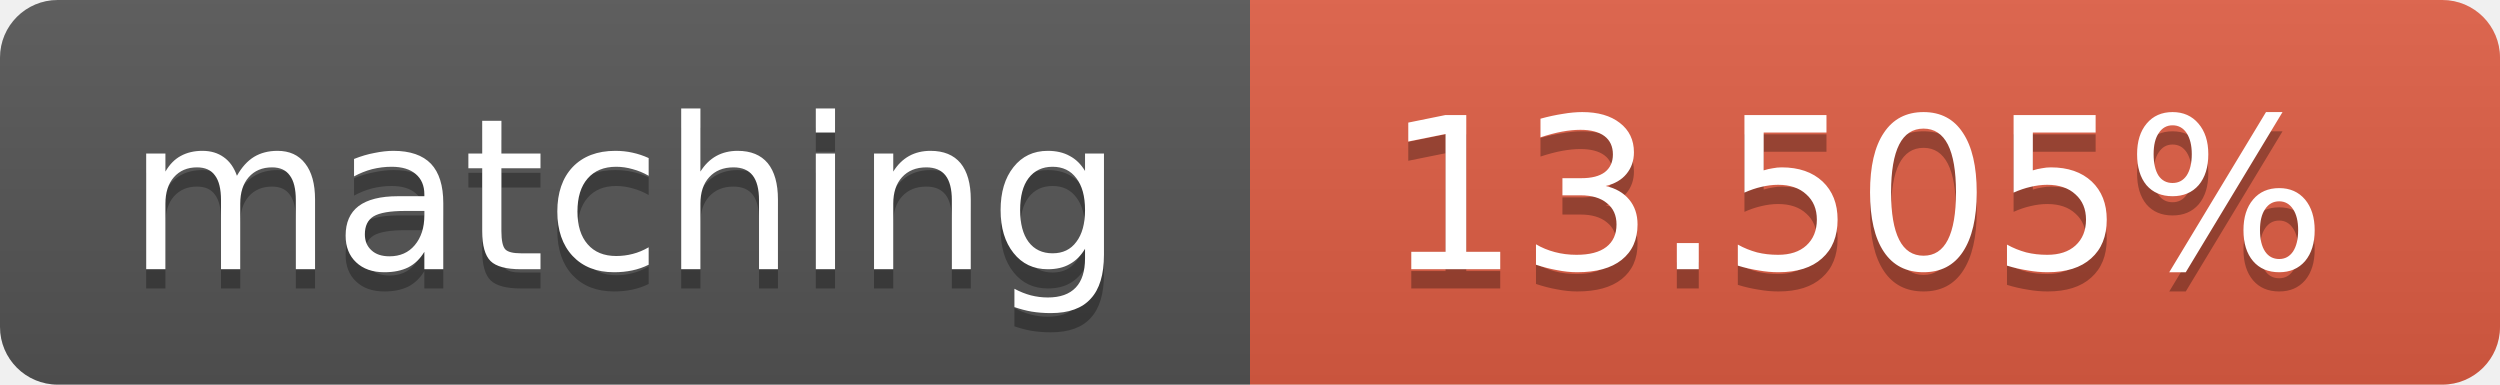
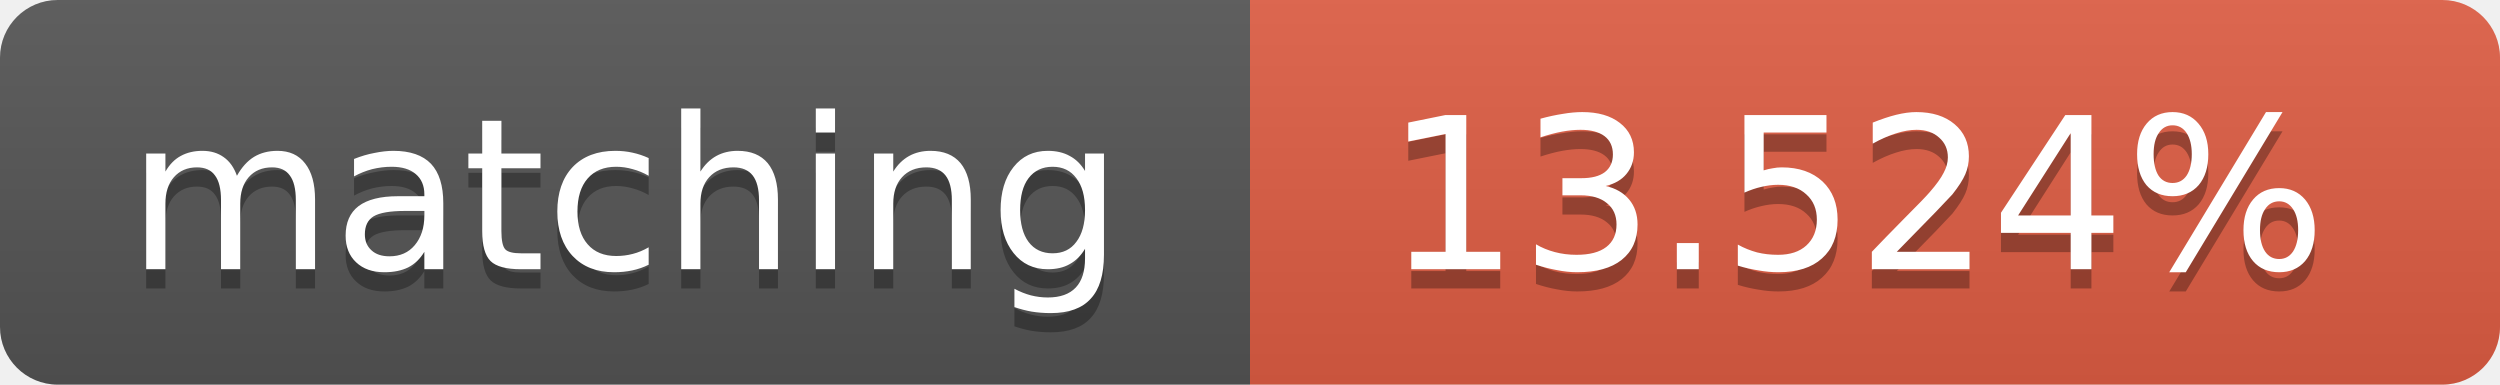
<svg xmlns="http://www.w3.org/2000/svg" width="130" height="20">
  <linearGradient id="b" x2="0" y2="100%">
    <stop offset="0" stop-color="#bbb" stop-opacity=".1" />
    <stop offset="1" stop-opacity=".1" />
  </linearGradient>
  <clipPath id="a">
    <rect width="130" height="20" rx="3" fill="#fff" />
  </clipPath>
  <g clip-path="url(#a)">
    <path fill="#555" d="M0 0h65v20H0z" />
    <path fill="#e05d44" d="M65 0h65v20H65z" />
    <path fill="url(#b)" d="M0 0h130v20H0z" />
  </g>
  <g fill="#fff" text-anchor="middle" font-family="DejaVu Sans,Verdana,Geneva,sans-serif" font-size="11">
    <text x="32.5" y="15" fill="#010101" fill-opacity=".3">matching</text>
    <text x="32.5" y="14">matching</text>
-     <text x="96.5" y="15" fill="#010101" fill-opacity=".3">13.505%</text>
-     <text x="96.5" y="14">13.505%</text>
+     <text x="96.5" y="15" fill="#010101" fill-opacity=".3">13.524%</text>
+     <text x="96.5" y="14">13.524%</text>
  </g>
</svg>
